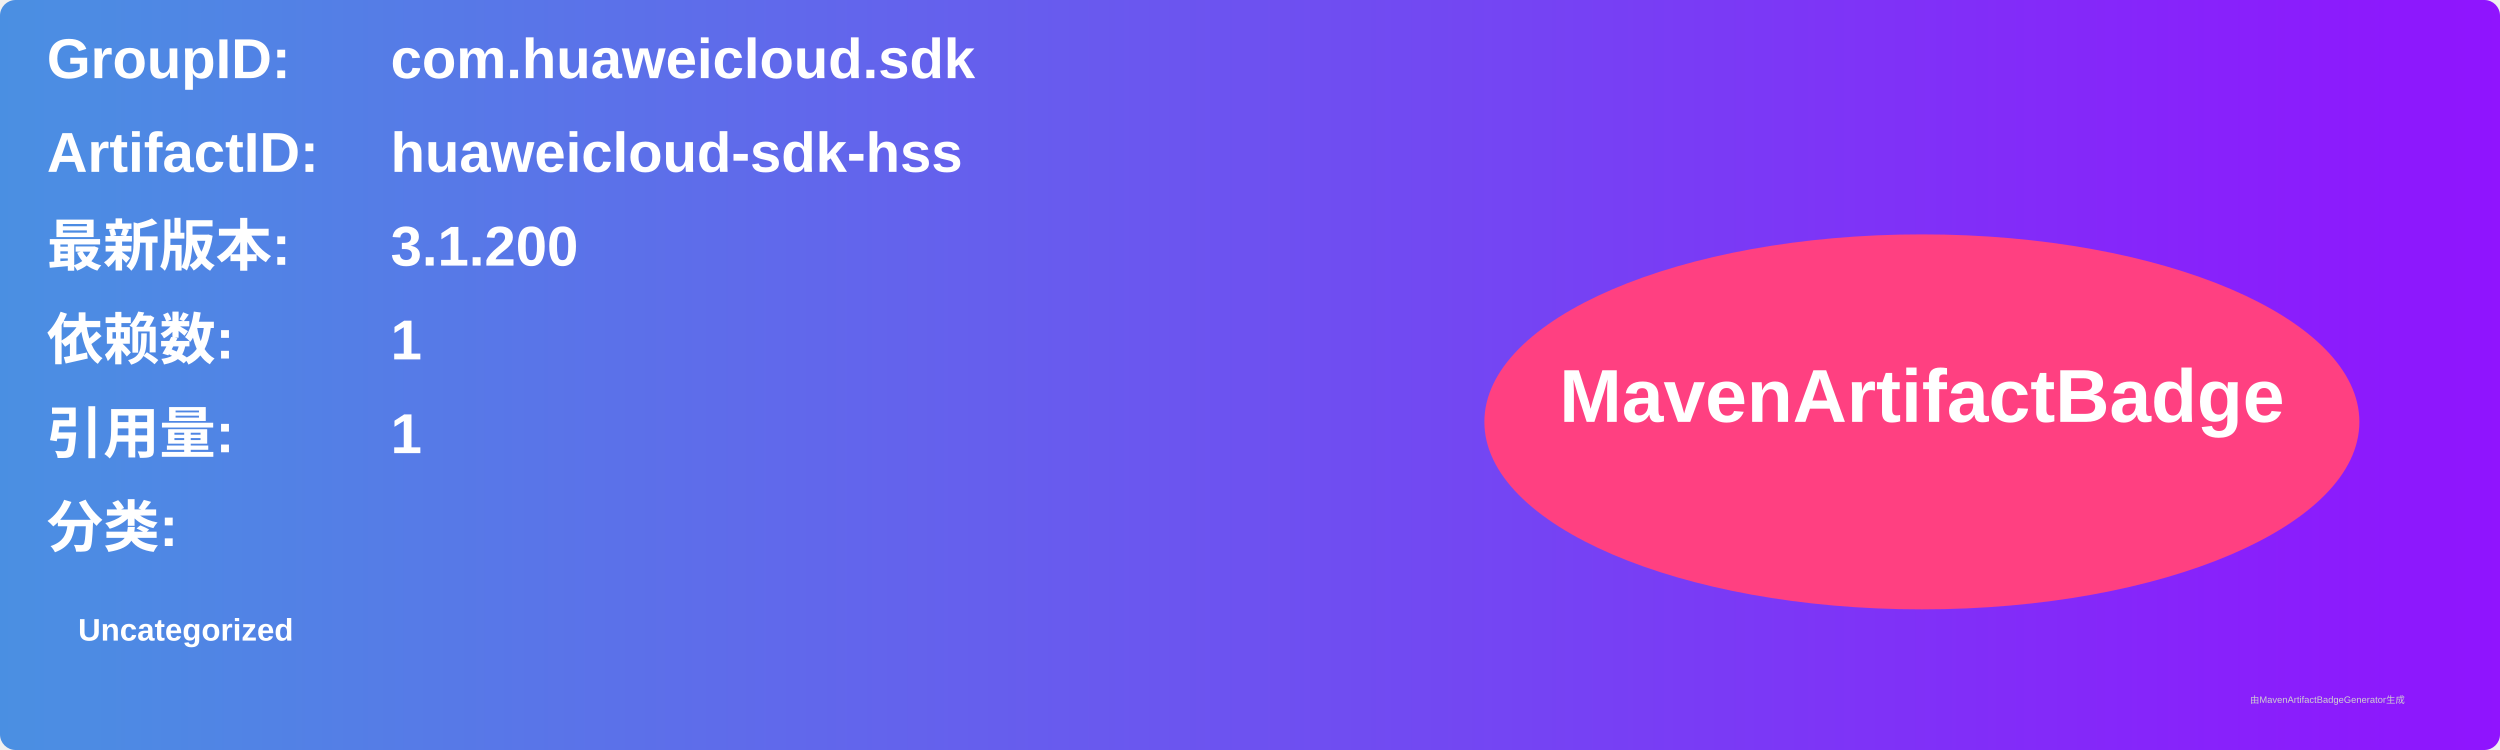
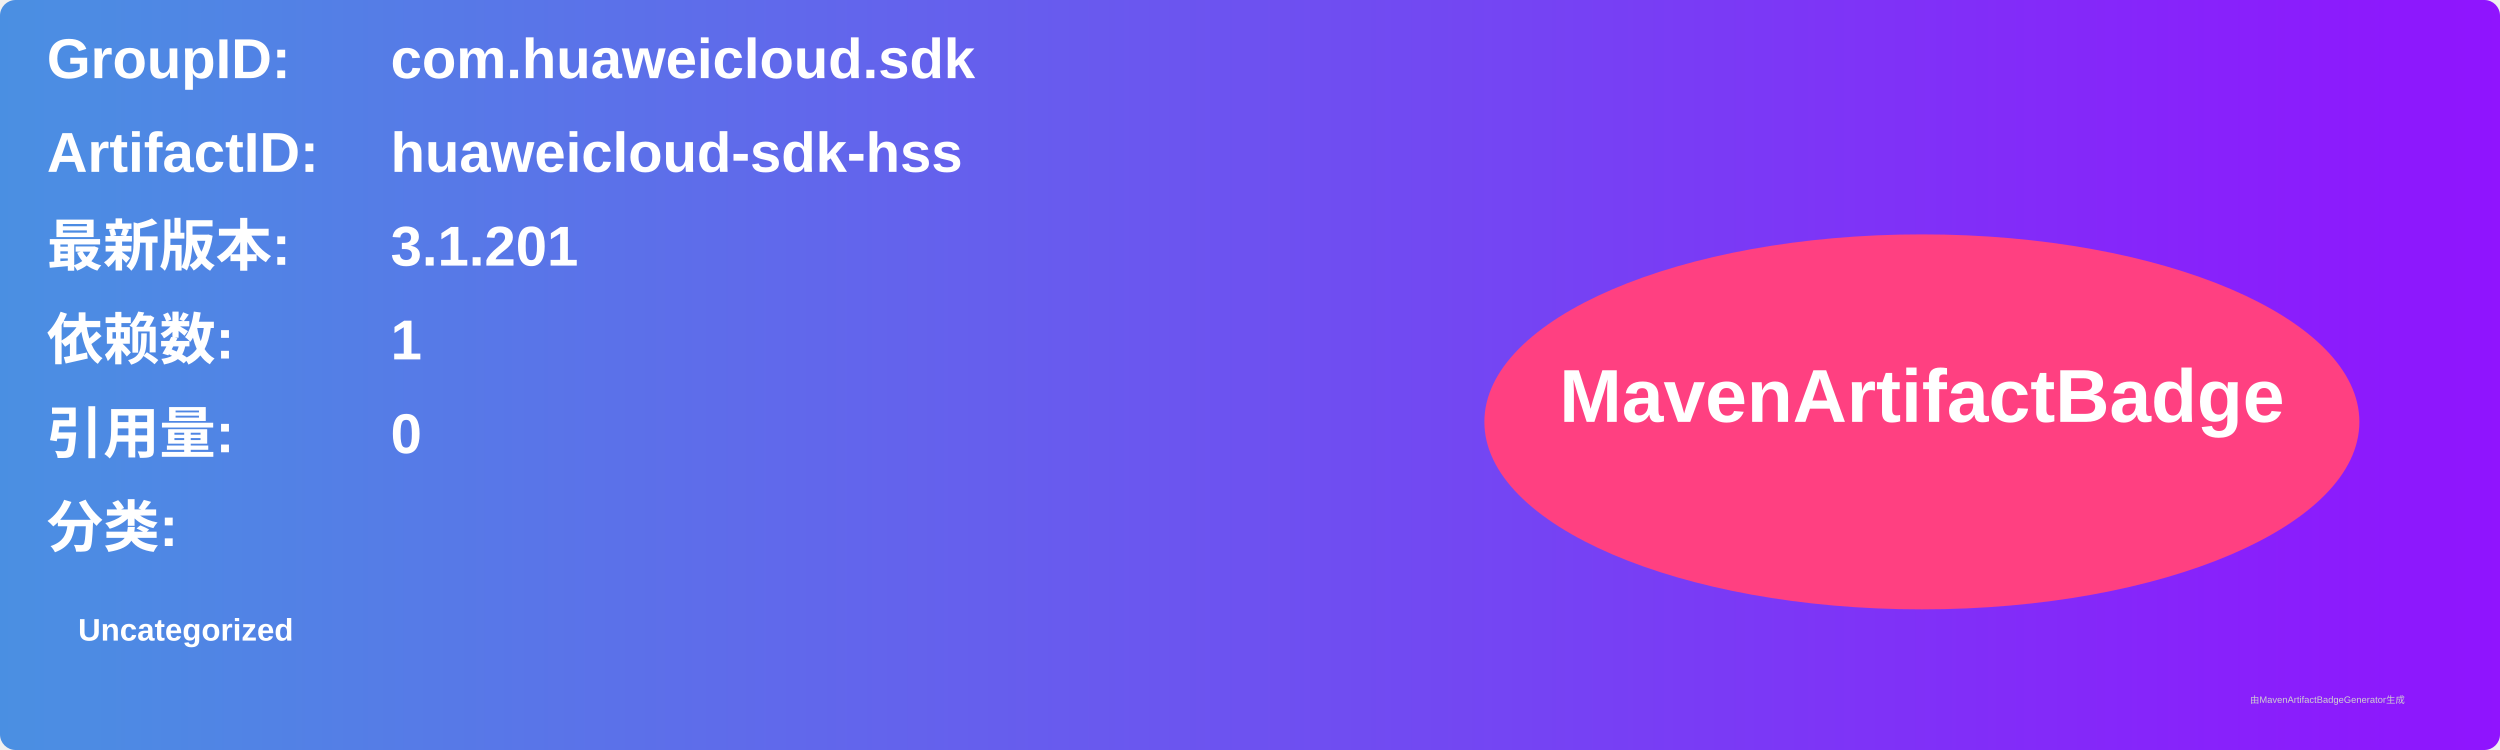
<svg xmlns="http://www.w3.org/2000/svg" width="800" height="240" viewBox="0 0 800 240">
  <linearGradient id="grad" x1="0%" y1="0%" x2="100%" y2="0%">
    <stop offset="0%" stop-color="#4a90e2" />
    <stop offset="100%" stop-color="#9013fe" />
  </linearGradient>
  <rect width="100%" height="100%" rx="5" ry="5" fill="url(#grad)" />
  <g transform="translate(15, 15)">
    <text x="0" y="10" font-family="Arial" font-size="18" fill="white" font-weight="bold" width="260">GroupID:</text>
    <text x="110" y="10" font-family="Arial" font-size="18" fill="white" font-weight="bold" width="460">com.huaweicloud.sdk</text>
    <text x="0" y="40" font-family="Arial" font-size="18" fill="white" font-weight="bold" width="260">ArtifactID:</text>
    <text x="110" y="40" font-family="Arial" font-size="18" fill="white" font-weight="bold" width="460">huaweicloud-sdk-hss</text>
    <text x="0" y="70" font-family="Arial" font-size="18" fill="white" font-weight="bold">最新版本:</text>
    <text x="110" y="70" font-family="Arial" font-size="18" fill="white" font-weight="bold">
-       <tspan font-weight="bold">3.1.200</tspan>
+       <tspan font-weight="bold">3.1.201</tspan>
    </text>
    <text x="0" y="100" font-family="Arial" font-size="18" fill="white" font-weight="bold">依赖数: </text>
    <text x="110" y="100" font-family="Arial" font-size="18" fill="white">
      <tspan font-weight="bold">1</tspan>
    </text>
    <text x="0" y="130" font-family="Arial" font-size="18" fill="white" font-weight="bold">引用量: </text>
    <text x="110" y="130" font-family="Arial" font-size="18" fill="white">
-       <tspan font-weight="bold">1</tspan>
+       <tspan font-weight="bold">0</tspan>
    </text>
    <text x="0" y="160" font-family="Arial" font-size="18" fill="white" font-weight="bold">分类:</text>
    <text x="10" y="190" font-family="Arial" font-size="10" fill="white">
      <tspan font-weight="bold">Uncategorized</tspan>
    </text>
    <ellipse cx="600" cy="120" rx="140" ry="60" fill="#ff4081" />
    <text x="600" y="120" text-anchor="middle" font-family="Arial" font-size="24" fill="white" font-weight="bold">MavenArtifactBadge</text>
  </g>
  <text x="720" y="225" font-family="Arial" font-size="3" fill="#d0d0d0">由MavenArtifactBadgeGenerator生成</text>
</svg>
